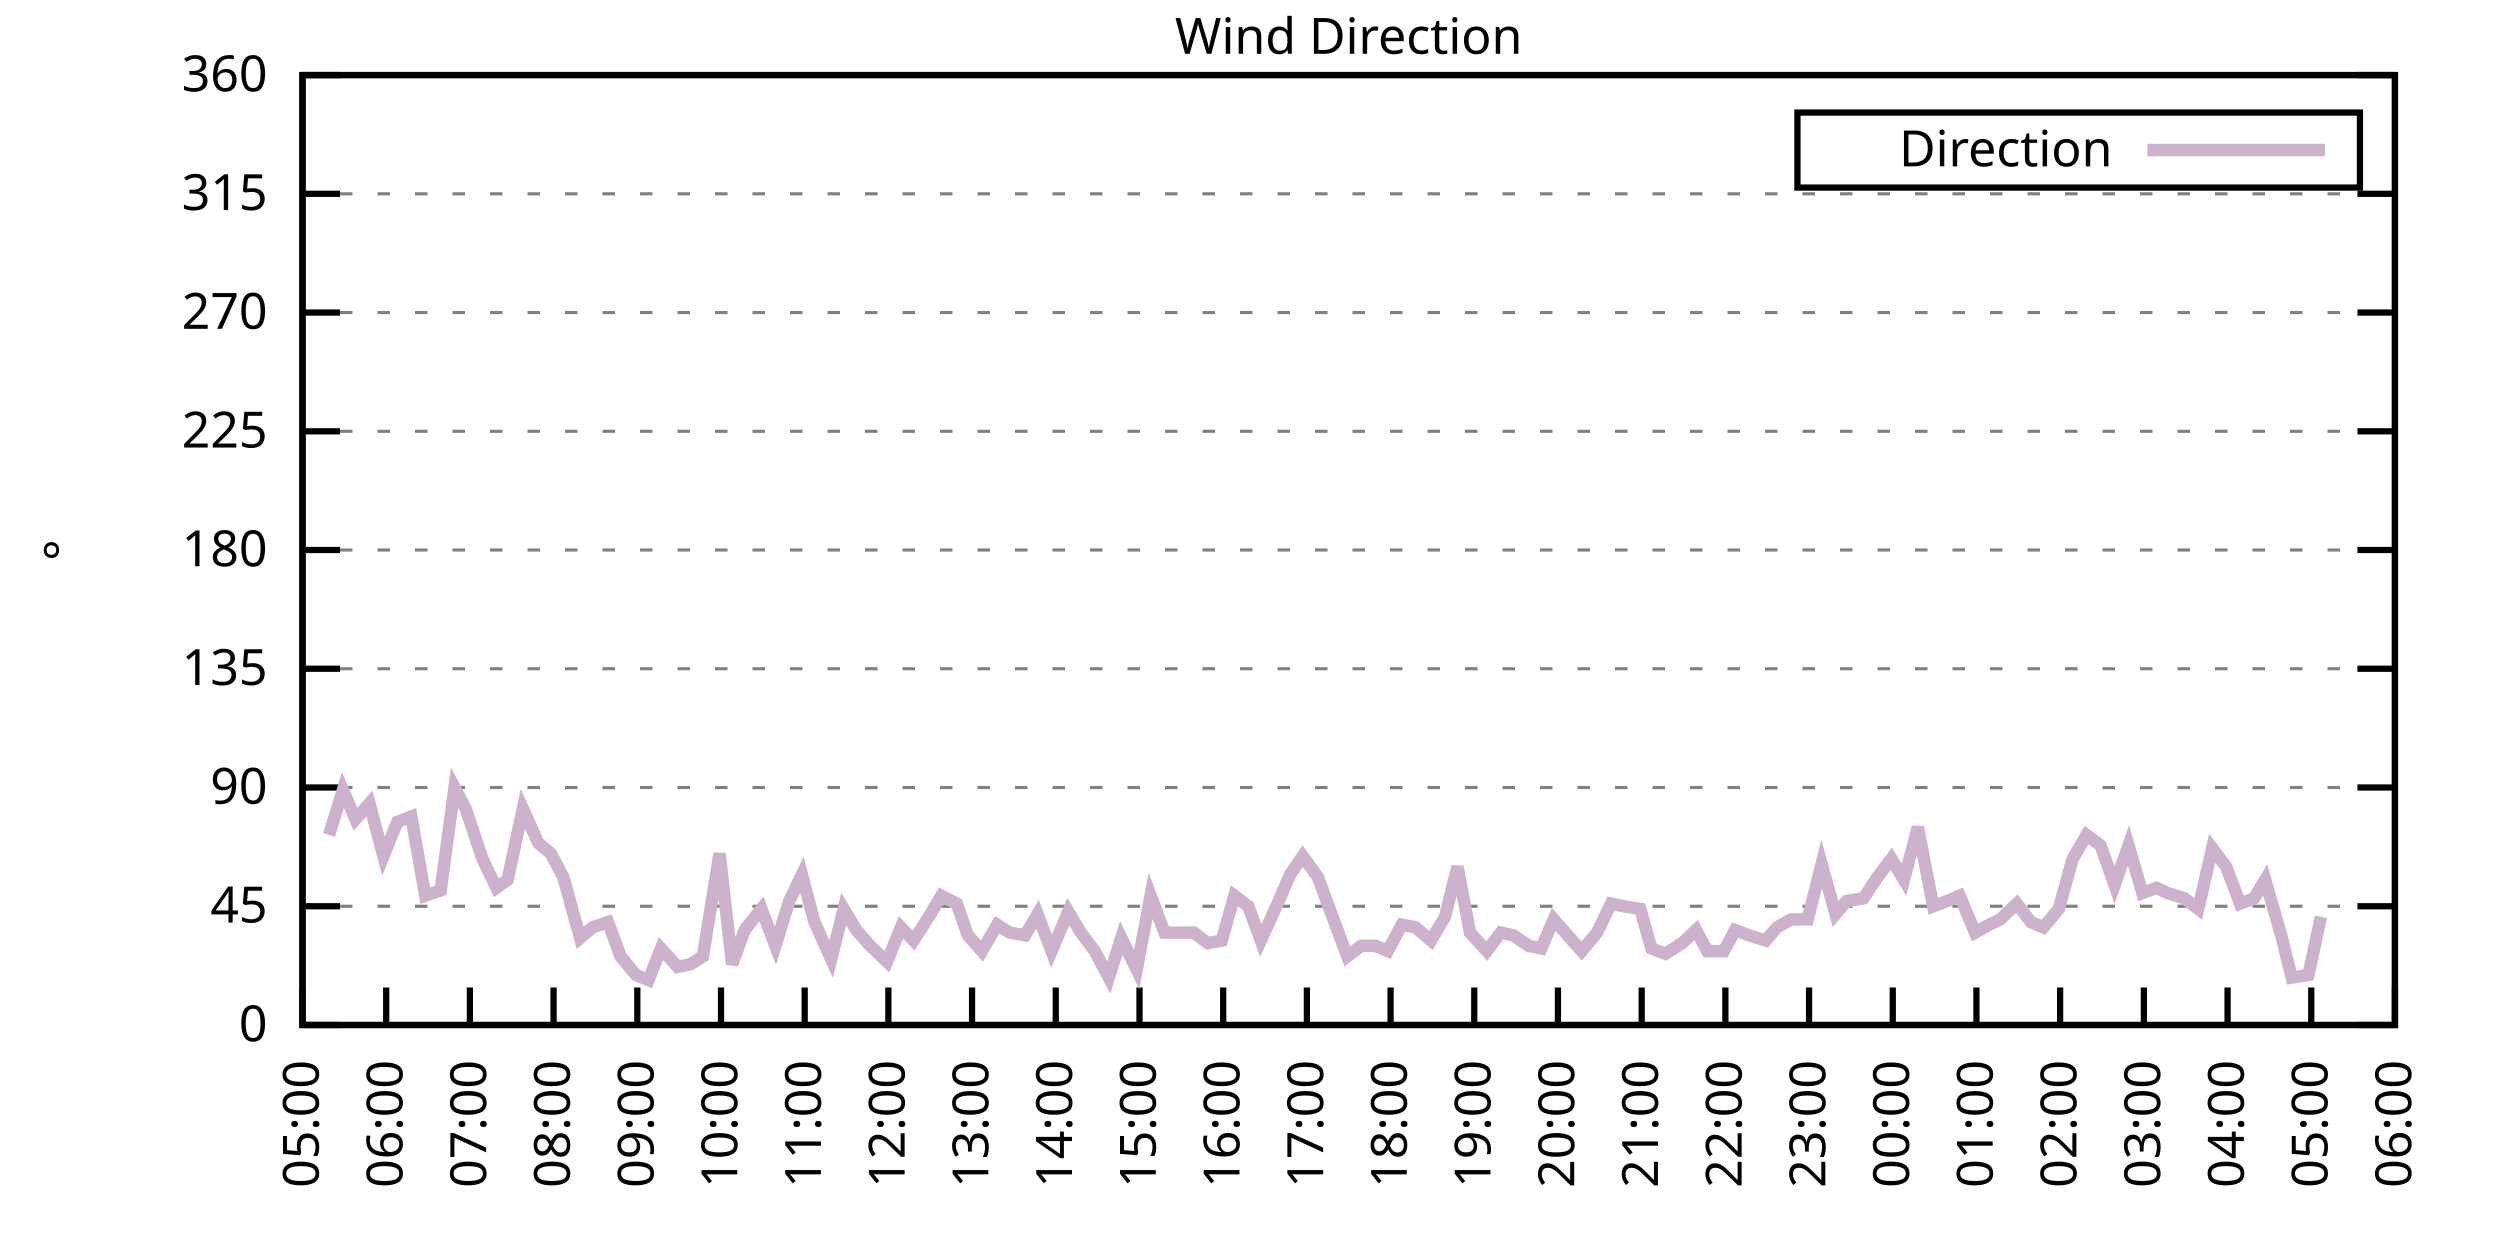
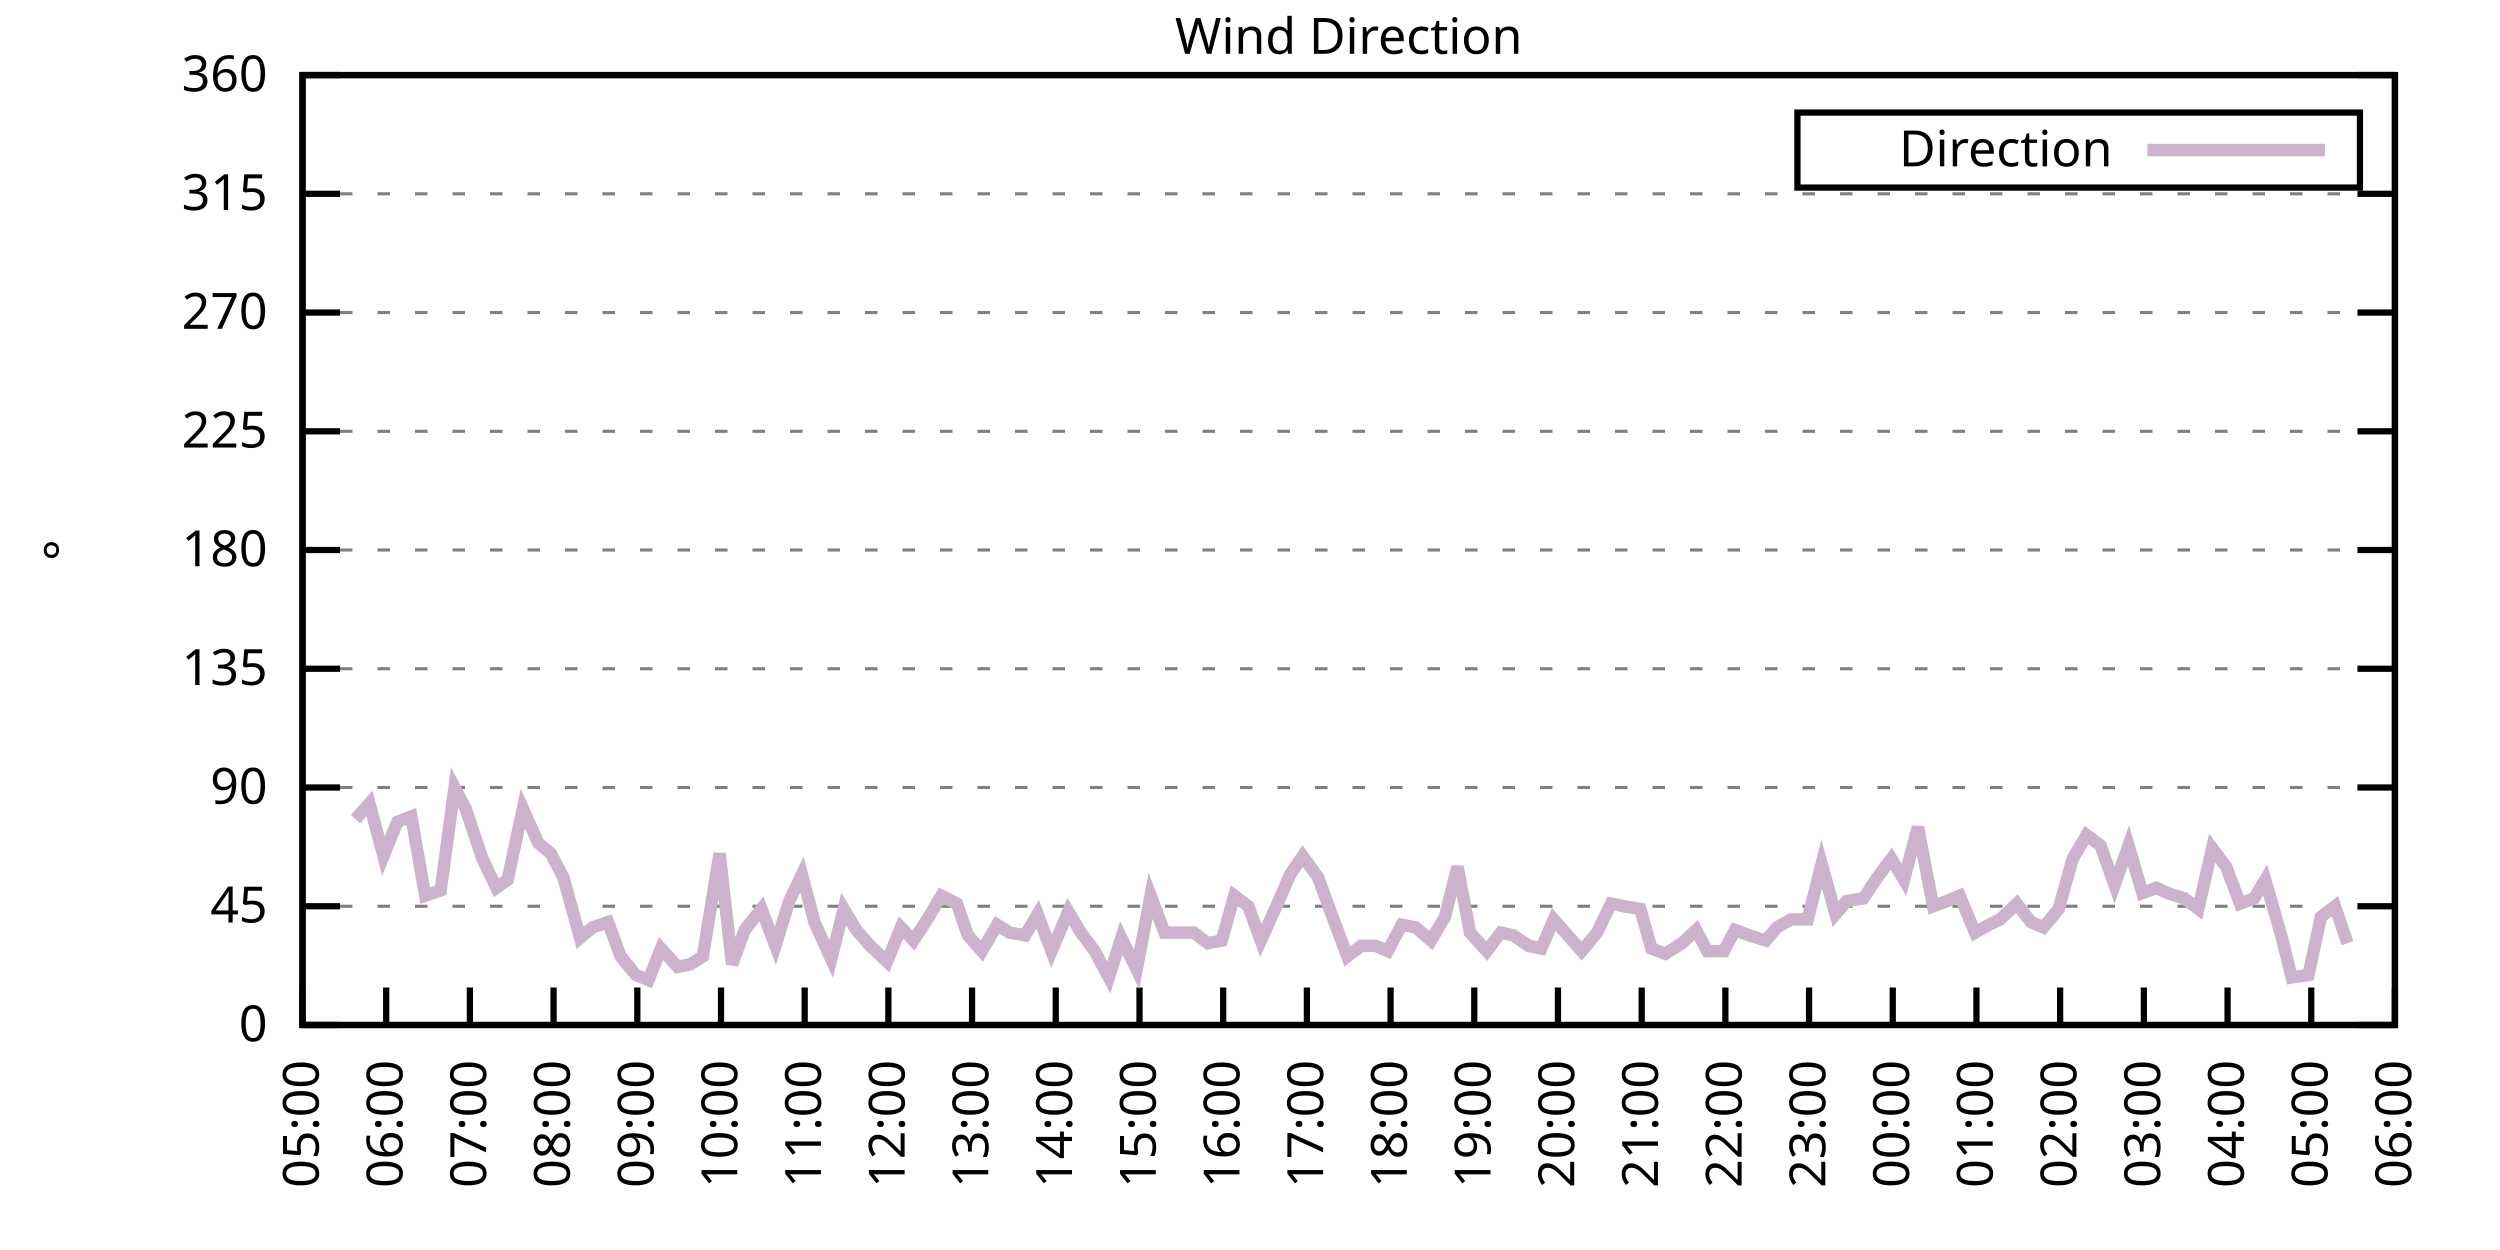
<svg xmlns="http://www.w3.org/2000/svg" xmlns:xlink="http://www.w3.org/1999/xlink" width="400" height="200" viewBox="0 0 400 200">
  <g id="gnuplot_canvas">
    <rect x="0" y="0" width="400" height="200" fill="none" />
    <defs>
      <circle id="gpDot" r="0.5" stroke-width="0.5" stroke="currentColor" />
      <path id="gpPt0" stroke-width="0.333" stroke="currentColor" d="M-1,0 h2 M0,-1 v2" />
      <path id="gpPt1" stroke-width="0.333" stroke="currentColor" d="M-1,-1 L1,1 M1,-1 L-1,1" />
      <path id="gpPt2" stroke-width="0.333" stroke="currentColor" d="M-1,0 L1,0 M0,-1 L0,1 M-1,-1 L1,1 M-1,1 L1,-1" />
      <rect id="gpPt3" stroke-width="0.333" stroke="currentColor" x="-1" y="-1" width="2" height="2" />
      <rect id="gpPt4" stroke-width="0.333" stroke="currentColor" fill="currentColor" x="-1" y="-1" width="2" height="2" />
      <circle id="gpPt5" stroke-width="0.333" stroke="currentColor" cx="0" cy="0" r="1" />
      <use xlink:href="#gpPt5" id="gpPt6" fill="currentColor" stroke="none" />
      <path id="gpPt7" stroke-width="0.333" stroke="currentColor" d="M0,-1.33 L-1.33,0.67 L1.33,0.67 z" />
      <use xlink:href="#gpPt7" id="gpPt8" fill="currentColor" stroke="none" />
      <use xlink:href="#gpPt7" id="gpPt9" stroke="currentColor" transform="rotate(180)" />
      <use xlink:href="#gpPt9" id="gpPt10" fill="currentColor" stroke="none" />
      <use xlink:href="#gpPt3" id="gpPt11" stroke="currentColor" transform="rotate(45)" />
      <use xlink:href="#gpPt11" id="gpPt12" fill="currentColor" stroke="none" />
      <path id="gpPt13" stroke-width="0.333" stroke="currentColor" d="M0,1.330 L1.265,0.411 L0.782,-1.067 L-0.782,-1.076 L-1.265,0.411 z" />
      <use xlink:href="#gpPt13" id="gpPt14" fill="currentColor" stroke="none" />
      <filter id="textbox" filterUnits="objectBoundingBox" x="0" y="0" height="1" width="1">
        <feFlood flood-color="white" flood-opacity="1" result="bgnd" />
        <feComposite in="SourceGraphic" in2="bgnd" operator="atop" />
      </filter>
      <filter id="greybox" filterUnits="objectBoundingBox" x="0" y="0" height="1" width="1">
        <feFlood flood-color="lightgrey" flood-opacity="1" result="grey" />
        <feComposite in="SourceGraphic" in2="grey" operator="atop" />
      </filter>
    </defs>
    <g fill="none" color="white" stroke="currentColor" stroke-width="1.00" stroke-linecap="butt" stroke-linejoin="miter">
</g>
    <g fill="none" color="black" stroke="currentColor" stroke-width="1.00" stroke-linecap="butt" stroke-linejoin="miter">
      <g stroke="none" shape-rendering="crispEdges">
        <polygon fill="rgb(255, 255, 255)" points="48.40,164.00 383.18,164.00 383.18,12.02 48.40,12.02 " />
      </g>
    </g>
    <g fill="none" color="black" stroke="currentColor" stroke-width="1.00" stroke-linecap="butt" stroke-linejoin="miter">
</g>
    <g fill="none" color="black" stroke="black" stroke-width="0.50" stroke-linecap="butt" stroke-linejoin="miter">
</g>
    <g fill="none" color="gray" stroke="currentColor" stroke-width="0.50" stroke-linecap="butt" stroke-linejoin="miter">
      <path stroke="gray" stroke-dasharray="2,4" class="gridline" d="M48.40,164.00 L383.19,164.00  " />
    </g>
    <g fill="none" color="gray" stroke="gray" stroke-width="1.00" stroke-linecap="butt" stroke-linejoin="miter">
</g>
    <g fill="none" color="black" stroke="currentColor" stroke-width="1.00" stroke-linecap="butt" stroke-linejoin="miter">
      <path stroke="black" d="M48.40,164.00 L54.40,164.00 M383.19,164.00 L377.19,164.00  " />
      <g transform="translate(42.80,166.60)" stroke="none" fill="black" font-family="Sans" font-size="8.00" text-anchor="end">
        <text>
          <tspan font-family="Sans"> 0</tspan>
        </text>
      </g>
    </g>
    <g fill="none" color="black" stroke="currentColor" stroke-width="1.00" stroke-linecap="butt" stroke-linejoin="miter">
</g>
    <g fill="none" color="black" stroke="black" stroke-width="0.50" stroke-linecap="butt" stroke-linejoin="miter">
</g>
    <g fill="none" color="gray" stroke="currentColor" stroke-width="0.50" stroke-linecap="butt" stroke-linejoin="miter">
      <path stroke="gray" stroke-dasharray="2,4" class="gridline" d="M48.40,145.00 L383.19,145.00  " />
    </g>
    <g fill="none" color="gray" stroke="gray" stroke-width="1.00" stroke-linecap="butt" stroke-linejoin="miter">
</g>
    <g fill="none" color="black" stroke="currentColor" stroke-width="1.00" stroke-linecap="butt" stroke-linejoin="miter">
      <path stroke="black" d="M48.40,145.00 L54.40,145.00 M383.19,145.00 L377.19,145.00  " />
      <g transform="translate(42.80,147.60)" stroke="none" fill="black" font-family="Sans" font-size="8.00" text-anchor="end">
        <text>
          <tspan font-family="Sans"> 45</tspan>
        </text>
      </g>
    </g>
    <g fill="none" color="black" stroke="currentColor" stroke-width="1.00" stroke-linecap="butt" stroke-linejoin="miter">
</g>
    <g fill="none" color="black" stroke="black" stroke-width="0.50" stroke-linecap="butt" stroke-linejoin="miter">
</g>
    <g fill="none" color="gray" stroke="currentColor" stroke-width="0.50" stroke-linecap="butt" stroke-linejoin="miter">
      <path stroke="gray" stroke-dasharray="2,4" class="gridline" d="M48.40,126.00 L383.19,126.00  " />
    </g>
    <g fill="none" color="gray" stroke="gray" stroke-width="1.00" stroke-linecap="butt" stroke-linejoin="miter">
</g>
    <g fill="none" color="black" stroke="currentColor" stroke-width="1.00" stroke-linecap="butt" stroke-linejoin="miter">
      <path stroke="black" d="M48.40,126.00 L54.40,126.00 M383.19,126.00 L377.19,126.00  " />
      <g transform="translate(42.80,128.60)" stroke="none" fill="black" font-family="Sans" font-size="8.00" text-anchor="end">
        <text>
          <tspan font-family="Sans"> 90</tspan>
        </text>
      </g>
    </g>
    <g fill="none" color="black" stroke="currentColor" stroke-width="1.00" stroke-linecap="butt" stroke-linejoin="miter">
</g>
    <g fill="none" color="black" stroke="black" stroke-width="0.50" stroke-linecap="butt" stroke-linejoin="miter">
</g>
    <g fill="none" color="gray" stroke="currentColor" stroke-width="0.50" stroke-linecap="butt" stroke-linejoin="miter">
      <path stroke="gray" stroke-dasharray="2,4" class="gridline" d="M48.40,107.00 L383.19,107.00  " />
    </g>
    <g fill="none" color="gray" stroke="gray" stroke-width="1.00" stroke-linecap="butt" stroke-linejoin="miter">
</g>
    <g fill="none" color="black" stroke="currentColor" stroke-width="1.00" stroke-linecap="butt" stroke-linejoin="miter">
      <path stroke="black" d="M48.40,107.00 L54.40,107.00 M383.19,107.00 L377.19,107.00  " />
      <g transform="translate(42.80,109.60)" stroke="none" fill="black" font-family="Sans" font-size="8.00" text-anchor="end">
        <text>
          <tspan font-family="Sans"> 135</tspan>
        </text>
      </g>
    </g>
    <g fill="none" color="black" stroke="currentColor" stroke-width="1.00" stroke-linecap="butt" stroke-linejoin="miter">
</g>
    <g fill="none" color="black" stroke="black" stroke-width="0.50" stroke-linecap="butt" stroke-linejoin="miter">
</g>
    <g fill="none" color="gray" stroke="currentColor" stroke-width="0.50" stroke-linecap="butt" stroke-linejoin="miter">
      <path stroke="gray" stroke-dasharray="2,4" class="gridline" d="M48.40,88.00 L383.19,88.00  " />
    </g>
    <g fill="none" color="gray" stroke="gray" stroke-width="1.00" stroke-linecap="butt" stroke-linejoin="miter">
</g>
    <g fill="none" color="black" stroke="currentColor" stroke-width="1.00" stroke-linecap="butt" stroke-linejoin="miter">
      <path stroke="black" d="M48.40,88.00 L54.40,88.00 M383.19,88.00 L377.19,88.00  " />
      <g transform="translate(42.80,90.60)" stroke="none" fill="black" font-family="Sans" font-size="8.00" text-anchor="end">
        <text>
          <tspan font-family="Sans"> 180</tspan>
        </text>
      </g>
    </g>
    <g fill="none" color="black" stroke="currentColor" stroke-width="1.00" stroke-linecap="butt" stroke-linejoin="miter">
</g>
    <g fill="none" color="black" stroke="black" stroke-width="0.50" stroke-linecap="butt" stroke-linejoin="miter">
</g>
    <g fill="none" color="gray" stroke="currentColor" stroke-width="0.50" stroke-linecap="butt" stroke-linejoin="miter">
      <path stroke="gray" stroke-dasharray="2,4" class="gridline" d="M48.40,69.01 L383.19,69.01  " />
    </g>
    <g fill="none" color="gray" stroke="gray" stroke-width="1.00" stroke-linecap="butt" stroke-linejoin="miter">
</g>
    <g fill="none" color="black" stroke="currentColor" stroke-width="1.00" stroke-linecap="butt" stroke-linejoin="miter">
      <path stroke="black" d="M48.40,69.01 L54.40,69.01 M383.19,69.01 L377.19,69.01  " />
      <g transform="translate(42.80,71.61)" stroke="none" fill="black" font-family="Sans" font-size="8.00" text-anchor="end">
        <text>
          <tspan font-family="Sans"> 225</tspan>
        </text>
      </g>
    </g>
    <g fill="none" color="black" stroke="currentColor" stroke-width="1.00" stroke-linecap="butt" stroke-linejoin="miter">
</g>
    <g fill="none" color="black" stroke="black" stroke-width="0.50" stroke-linecap="butt" stroke-linejoin="miter">
</g>
    <g fill="none" color="gray" stroke="currentColor" stroke-width="0.50" stroke-linecap="butt" stroke-linejoin="miter">
      <path stroke="gray" stroke-dasharray="2,4" class="gridline" d="M48.40,50.01 L383.19,50.01  " />
    </g>
    <g fill="none" color="gray" stroke="gray" stroke-width="1.00" stroke-linecap="butt" stroke-linejoin="miter">
</g>
    <g fill="none" color="black" stroke="currentColor" stroke-width="1.00" stroke-linecap="butt" stroke-linejoin="miter">
      <path stroke="black" d="M48.40,50.01 L54.40,50.01 M383.19,50.01 L377.19,50.01  " />
      <g transform="translate(42.80,52.61)" stroke="none" fill="black" font-family="Sans" font-size="8.00" text-anchor="end">
        <text>
          <tspan font-family="Sans"> 270</tspan>
        </text>
      </g>
    </g>
    <g fill="none" color="black" stroke="currentColor" stroke-width="1.00" stroke-linecap="butt" stroke-linejoin="miter">
</g>
    <g fill="none" color="black" stroke="black" stroke-width="0.50" stroke-linecap="butt" stroke-linejoin="miter">
</g>
    <g fill="none" color="gray" stroke="currentColor" stroke-width="0.50" stroke-linecap="butt" stroke-linejoin="miter">
      <path stroke="gray" stroke-dasharray="2,4" class="gridline" d="M48.40,31.01 L383.19,31.01  " />
    </g>
    <g fill="none" color="gray" stroke="gray" stroke-width="1.00" stroke-linecap="butt" stroke-linejoin="miter">
</g>
    <g fill="none" color="black" stroke="currentColor" stroke-width="1.00" stroke-linecap="butt" stroke-linejoin="miter">
      <path stroke="black" d="M48.40,31.01 L54.40,31.01 M383.19,31.01 L377.19,31.01  " />
      <g transform="translate(42.80,33.61)" stroke="none" fill="black" font-family="Sans" font-size="8.00" text-anchor="end">
        <text>
          <tspan font-family="Sans"> 315</tspan>
        </text>
      </g>
    </g>
    <g fill="none" color="black" stroke="currentColor" stroke-width="1.00" stroke-linecap="butt" stroke-linejoin="miter">
</g>
    <g fill="none" color="black" stroke="black" stroke-width="0.50" stroke-linecap="butt" stroke-linejoin="miter">
</g>
    <g fill="none" color="gray" stroke="currentColor" stroke-width="0.50" stroke-linecap="butt" stroke-linejoin="miter">
      <path stroke="gray" stroke-dasharray="2,4" class="gridline" d="M48.40,12.01 L383.19,12.01  " />
    </g>
    <g fill="none" color="gray" stroke="gray" stroke-width="1.00" stroke-linecap="butt" stroke-linejoin="miter">
</g>
    <g fill="none" color="black" stroke="currentColor" stroke-width="1.00" stroke-linecap="butt" stroke-linejoin="miter">
      <path stroke="black" d="M48.40,12.01 L54.40,12.01 M383.19,12.01 L377.19,12.01  " />
      <g transform="translate(42.80,14.61)" stroke="none" fill="black" font-family="Sans" font-size="8.00" text-anchor="end">
        <text>
          <tspan font-family="Sans"> 360</tspan>
        </text>
      </g>
    </g>
    <g fill="none" color="black" stroke="currentColor" stroke-width="1.00" stroke-linecap="butt" stroke-linejoin="miter">
      <path stroke="black" d="M48.40,164.00 L48.40,158.00  " />
      <g transform="translate(51.00,169.60) rotate(270.00)" stroke="none" fill="black" font-family="Sans" font-size="8.00" text-anchor="end">
        <text>
          <tspan font-family="Sans">05:00</tspan>
        </text>
      </g>
    </g>
    <g fill="none" color="black" stroke="currentColor" stroke-width="1.00" stroke-linecap="butt" stroke-linejoin="miter">
      <path stroke="black" d="M61.79,164.00 L61.79,158.00  " />
      <g transform="translate(64.39,169.60) rotate(270.00)" stroke="none" fill="black" font-family="Sans" font-size="8.00" text-anchor="end">
        <text>
          <tspan font-family="Sans">06:00</tspan>
        </text>
      </g>
    </g>
    <g fill="none" color="black" stroke="currentColor" stroke-width="1.00" stroke-linecap="butt" stroke-linejoin="miter">
      <path stroke="black" d="M75.18,164.00 L75.18,158.00  " />
      <g transform="translate(77.78,169.60) rotate(270.00)" stroke="none" fill="black" font-family="Sans" font-size="8.00" text-anchor="end">
        <text>
          <tspan font-family="Sans">07:00</tspan>
        </text>
      </g>
    </g>
    <g fill="none" color="black" stroke="currentColor" stroke-width="1.00" stroke-linecap="butt" stroke-linejoin="miter">
      <path stroke="black" d="M88.57,164.00 L88.57,158.00  " />
      <g transform="translate(91.17,169.60) rotate(270.00)" stroke="none" fill="black" font-family="Sans" font-size="8.00" text-anchor="end">
        <text>
          <tspan font-family="Sans">08:00</tspan>
        </text>
      </g>
    </g>
    <g fill="none" color="black" stroke="currentColor" stroke-width="1.00" stroke-linecap="butt" stroke-linejoin="miter">
      <path stroke="black" d="M101.97,164.00 L101.97,158.00  " />
      <g transform="translate(104.57,169.60) rotate(270.00)" stroke="none" fill="black" font-family="Sans" font-size="8.00" text-anchor="end">
        <text>
          <tspan font-family="Sans">09:00</tspan>
        </text>
      </g>
    </g>
    <g fill="none" color="black" stroke="currentColor" stroke-width="1.00" stroke-linecap="butt" stroke-linejoin="miter">
      <path stroke="black" d="M115.36,164.00 L115.36,158.00  " />
      <g transform="translate(117.96,169.60) rotate(270.00)" stroke="none" fill="black" font-family="Sans" font-size="8.00" text-anchor="end">
        <text>
          <tspan font-family="Sans">10:00</tspan>
        </text>
      </g>
    </g>
    <g fill="none" color="black" stroke="currentColor" stroke-width="1.00" stroke-linecap="butt" stroke-linejoin="miter">
      <path stroke="black" d="M128.75,164.00 L128.75,158.00  " />
      <g transform="translate(131.35,169.60) rotate(270.00)" stroke="none" fill="black" font-family="Sans" font-size="8.00" text-anchor="end">
        <text>
          <tspan font-family="Sans">11:00</tspan>
        </text>
      </g>
    </g>
    <g fill="none" color="black" stroke="currentColor" stroke-width="1.00" stroke-linecap="butt" stroke-linejoin="miter">
      <path stroke="black" d="M142.14,164.00 L142.14,158.00  " />
      <g transform="translate(144.74,169.60) rotate(270.00)" stroke="none" fill="black" font-family="Sans" font-size="8.00" text-anchor="end">
        <text>
          <tspan font-family="Sans">12:00</tspan>
        </text>
      </g>
    </g>
    <g fill="none" color="black" stroke="currentColor" stroke-width="1.00" stroke-linecap="butt" stroke-linejoin="miter">
      <path stroke="black" d="M155.53,164.00 L155.53,158.00  " />
      <g transform="translate(158.13,169.60) rotate(270.00)" stroke="none" fill="black" font-family="Sans" font-size="8.00" text-anchor="end">
        <text>
          <tspan font-family="Sans">13:00</tspan>
        </text>
      </g>
    </g>
    <g fill="none" color="black" stroke="currentColor" stroke-width="1.00" stroke-linecap="butt" stroke-linejoin="miter">
      <path stroke="black" d="M168.92,164.00 L168.92,158.00  " />
      <g transform="translate(171.52,169.60) rotate(270.00)" stroke="none" fill="black" font-family="Sans" font-size="8.00" text-anchor="end">
        <text>
          <tspan font-family="Sans">14:00</tspan>
        </text>
      </g>
    </g>
    <g fill="none" color="black" stroke="currentColor" stroke-width="1.00" stroke-linecap="butt" stroke-linejoin="miter">
      <path stroke="black" d="M182.32,164.00 L182.32,158.00  " />
      <g transform="translate(184.92,169.60) rotate(270.00)" stroke="none" fill="black" font-family="Sans" font-size="8.00" text-anchor="end">
        <text>
          <tspan font-family="Sans">15:00</tspan>
        </text>
      </g>
    </g>
    <g fill="none" color="black" stroke="currentColor" stroke-width="1.00" stroke-linecap="butt" stroke-linejoin="miter">
      <path stroke="black" d="M195.71,164.00 L195.71,158.00  " />
      <g transform="translate(198.31,169.60) rotate(270.00)" stroke="none" fill="black" font-family="Sans" font-size="8.00" text-anchor="end">
        <text>
          <tspan font-family="Sans">16:00</tspan>
        </text>
      </g>
    </g>
    <g fill="none" color="black" stroke="currentColor" stroke-width="1.00" stroke-linecap="butt" stroke-linejoin="miter">
      <path stroke="black" d="M209.10,164.00 L209.10,158.00  " />
      <g transform="translate(211.70,169.60) rotate(270.00)" stroke="none" fill="black" font-family="Sans" font-size="8.00" text-anchor="end">
        <text>
          <tspan font-family="Sans">17:00</tspan>
        </text>
      </g>
    </g>
    <g fill="none" color="black" stroke="currentColor" stroke-width="1.00" stroke-linecap="butt" stroke-linejoin="miter">
      <path stroke="black" d="M222.49,164.00 L222.49,158.00  " />
      <g transform="translate(225.09,169.60) rotate(270.00)" stroke="none" fill="black" font-family="Sans" font-size="8.00" text-anchor="end">
        <text>
          <tspan font-family="Sans">18:00</tspan>
        </text>
      </g>
    </g>
    <g fill="none" color="black" stroke="currentColor" stroke-width="1.00" stroke-linecap="butt" stroke-linejoin="miter">
      <path stroke="black" d="M235.88,164.00 L235.88,158.00  " />
      <g transform="translate(238.48,169.60) rotate(270.00)" stroke="none" fill="black" font-family="Sans" font-size="8.00" text-anchor="end">
        <text>
          <tspan font-family="Sans">19:00</tspan>
        </text>
      </g>
    </g>
    <g fill="none" color="black" stroke="currentColor" stroke-width="1.00" stroke-linecap="butt" stroke-linejoin="miter">
      <path stroke="black" d="M249.27,164.00 L249.27,158.00  " />
      <g transform="translate(251.87,169.60) rotate(270.00)" stroke="none" fill="black" font-family="Sans" font-size="8.00" text-anchor="end">
        <text>
          <tspan font-family="Sans">20:00</tspan>
        </text>
      </g>
    </g>
    <g fill="none" color="black" stroke="currentColor" stroke-width="1.00" stroke-linecap="butt" stroke-linejoin="miter">
      <path stroke="black" d="M262.67,164.00 L262.67,158.00  " />
      <g transform="translate(265.27,169.60) rotate(270.00)" stroke="none" fill="black" font-family="Sans" font-size="8.00" text-anchor="end">
        <text>
          <tspan font-family="Sans">21:00</tspan>
        </text>
      </g>
    </g>
    <g fill="none" color="black" stroke="currentColor" stroke-width="1.00" stroke-linecap="butt" stroke-linejoin="miter">
      <path stroke="black" d="M276.06,164.00 L276.06,158.00  " />
      <g transform="translate(278.66,169.60) rotate(270.00)" stroke="none" fill="black" font-family="Sans" font-size="8.00" text-anchor="end">
        <text>
          <tspan font-family="Sans">22:00</tspan>
        </text>
      </g>
    </g>
    <g fill="none" color="black" stroke="currentColor" stroke-width="1.00" stroke-linecap="butt" stroke-linejoin="miter">
      <path stroke="black" d="M289.45,164.00 L289.45,158.00  " />
      <g transform="translate(292.05,169.60) rotate(270.00)" stroke="none" fill="black" font-family="Sans" font-size="8.00" text-anchor="end">
        <text>
          <tspan font-family="Sans">23:00</tspan>
        </text>
      </g>
    </g>
    <g fill="none" color="black" stroke="currentColor" stroke-width="1.00" stroke-linecap="butt" stroke-linejoin="miter">
      <path stroke="black" d="M302.84,164.00 L302.84,158.00  " />
      <g transform="translate(305.44,169.60) rotate(270.00)" stroke="none" fill="black" font-family="Sans" font-size="8.00" text-anchor="end">
        <text>
          <tspan font-family="Sans">00:00</tspan>
        </text>
      </g>
    </g>
    <g fill="none" color="black" stroke="currentColor" stroke-width="1.00" stroke-linecap="butt" stroke-linejoin="miter">
      <path stroke="black" d="M316.23,164.00 L316.23,158.00  " />
      <g transform="translate(318.83,169.60) rotate(270.00)" stroke="none" fill="black" font-family="Sans" font-size="8.00" text-anchor="end">
        <text>
          <tspan font-family="Sans">01:00</tspan>
        </text>
      </g>
    </g>
    <g fill="none" color="black" stroke="currentColor" stroke-width="1.00" stroke-linecap="butt" stroke-linejoin="miter">
      <path stroke="black" d="M329.62,164.00 L329.62,158.00  " />
      <g transform="translate(332.22,169.60) rotate(270.00)" stroke="none" fill="black" font-family="Sans" font-size="8.00" text-anchor="end">
        <text>
          <tspan font-family="Sans">02:00</tspan>
        </text>
      </g>
    </g>
    <g fill="none" color="black" stroke="currentColor" stroke-width="1.00" stroke-linecap="butt" stroke-linejoin="miter">
      <path stroke="black" d="M343.02,164.00 L343.02,158.00  " />
      <g transform="translate(345.62,169.60) rotate(270.00)" stroke="none" fill="black" font-family="Sans" font-size="8.00" text-anchor="end">
        <text>
          <tspan font-family="Sans">03:00</tspan>
        </text>
      </g>
    </g>
    <g fill="none" color="black" stroke="currentColor" stroke-width="1.00" stroke-linecap="butt" stroke-linejoin="miter">
      <path stroke="black" d="M356.41,164.00 L356.41,158.00  " />
      <g transform="translate(359.01,169.60) rotate(270.00)" stroke="none" fill="black" font-family="Sans" font-size="8.00" text-anchor="end">
        <text>
          <tspan font-family="Sans">04:00</tspan>
        </text>
      </g>
    </g>
    <g fill="none" color="black" stroke="currentColor" stroke-width="1.00" stroke-linecap="butt" stroke-linejoin="miter">
      <path stroke="black" d="M369.80,164.00 L369.80,158.00  " />
      <g transform="translate(372.40,169.60) rotate(270.00)" stroke="none" fill="black" font-family="Sans" font-size="8.00" text-anchor="end">
        <text>
          <tspan font-family="Sans">05:00</tspan>
        </text>
      </g>
    </g>
    <g fill="none" color="black" stroke="currentColor" stroke-width="1.00" stroke-linecap="butt" stroke-linejoin="miter">
      <path stroke="black" d="M383.19,164.00 L383.19,158.00  " />
      <g transform="translate(385.79,169.60) rotate(270.00)" stroke="none" fill="black" font-family="Sans" font-size="8.00" text-anchor="end">
        <text>
          <tspan font-family="Sans">06:00</tspan>
        </text>
      </g>
    </g>
    <g fill="none" color="black" stroke="currentColor" stroke-width="1.00" stroke-linecap="butt" stroke-linejoin="miter">
</g>
    <g fill="none" color="black" stroke="currentColor" stroke-width="1.00" stroke-linecap="butt" stroke-linejoin="miter">
      <path stroke="black" d="M48.40,12.01 L48.40,164.00 L383.19,164.00 L383.19,12.01 L48.40,12.01 Z  " />
    </g>
    <g fill="none" color="black" stroke="currentColor" stroke-width="1.00" stroke-linecap="butt" stroke-linejoin="miter">
</g>
    <g fill="none" color="black" stroke="currentColor" stroke-width="1.00" stroke-linecap="butt" stroke-linejoin="miter">
      <path stroke="black" d="M287.59,30.01 L287.59,18.01 L377.59,18.01 L377.59,30.01 L287.59,30.01 Z  " />
    </g>
    <g id="Wind_direction_plot_1">
      <g fill="none" color="white" stroke="black" stroke-width="2.00" stroke-linecap="butt" stroke-linejoin="miter">
</g>
      <g fill="none" color="black" stroke="currentColor" stroke-width="2.00" stroke-linecap="butt" stroke-linejoin="miter">
        <g transform="translate(337.99,26.61)" stroke="none" fill="black" font-family="Sans" font-size="8.00" text-anchor="end">
          <text>
            <tspan font-family="Sans">Direction</tspan>
          </text>
        </g>
      </g>
      <g fill="none" color="black" stroke="currentColor" stroke-width="2.00" stroke-linecap="butt" stroke-linejoin="miter">
-         <path stroke="rgb(204, 178, 204)" d="M343.59,24.01 L371.99,24.01 M52.64,133.60 L54.87,126.42 L56.88,131.07 L59.11,128.54 L61.35,136.98 L63.58,131.49   L65.81,130.65 L68.04,143.31 L70.50,142.47 L72.73,126.00 L74.51,129.38 L77.19,137.40 L79.42,142.05 L81.21,140.78   L83.66,129.38 L86.12,134.87 L88.13,136.56 L90.14,140.36 L92.82,150.07 L94.82,148.38 L97.28,147.53 L99.29,153.02   L101.74,155.98 L103.75,156.82 L105.76,151.76 L108.44,154.71 L110.45,154.29 L112.46,153.02 L115.13,136.56 L117.14,154.29   L119.15,148.80 L121.83,145.42 L124.06,151.33 L126.29,144.16 L128.30,139.93 L130.31,147.53 L132.99,153.45 L135.00,145.42   L137.01,148.80 L139.24,151.33 L141.92,153.87 L144.15,148.38 L146.16,150.49 L148.61,146.69 L150.62,143.31 L153.08,144.58   L154.86,149.65 L157.10,152.18 L159.55,147.96 L161.56,149.22 L164.01,149.65 L166.02,146.27 L168.25,152.18 L170.93,145.85   L172.94,149.22 L175.17,152.18 L177.41,156.40 L179.41,150.07 L181.87,155.13 L184.10,143.31 L186.33,149.22 L188.34,149.22   L191.02,149.22 L193.25,150.91 L195.48,150.49 L197.49,143.31 L199.73,145.00 L201.73,150.49 L204.41,144.58 L206.42,139.93   L208.43,136.98 L210.88,140.36 L212.89,145.85 L215.57,153.02 L217.80,151.33 L220.04,151.33 L222.04,152.18 L224.28,147.96   L226.51,148.38 L228.96,150.49 L231.20,146.69 L233.20,138.67 L235.21,149.22 L237.89,152.18 L240.12,149.22 L242.13,149.65   L244.59,151.33 L246.60,151.76 L248.60,147.11 L250.84,149.65 L253.07,152.18 L255.52,149.22 L257.76,144.58 L259.76,145.00   L262.44,145.42 L264.23,151.76 L266.46,152.60 L269.14,150.91 L271.37,148.80 L273.16,152.18 L275.83,152.18 L277.62,148.80   L279.85,149.65 L282.53,150.49 L284.32,148.38 L286.55,147.11 L289.23,147.11 L291.46,138.25 L293.69,146.27 L295.48,144.16   L298.15,143.73 L300.39,140.36 L302.62,137.40 L304.63,140.78 L306.86,132.34 L309.31,145.00 L311.54,144.16 L313.55,143.31   L316.01,149.22 L318.24,147.96 L320.03,147.11 L322.70,144.58 L324.94,147.53 L326.95,148.38 L329.40,145.42 L331.63,137.40   L333.86,133.60 L336.10,135.29 L338.33,141.62 L340.56,135.29 L342.79,142.89 L345.02,142.05 L346.81,142.89 L349.49,143.73   L351.72,145.42 L353.95,135.71 L356.18,138.67 L358.42,144.58 L360.65,143.73 L362.43,140.78 L365.11,150.07 L366.67,156.40   L369.35,155.98 L371.36,146.69  " />
+         <path stroke="rgb(204, 178, 204)" d="M343.59,24.01 L371.99,24.01 M56.88,131.07 L59.11,128.54 L61.35,136.98 L63.58,131.49 L65.81,130.65 L68.04,143.31   L70.50,142.47 L72.73,126.00 L74.51,129.38 L77.19,137.40 L79.42,142.05 L81.21,140.78 L83.66,129.38 L86.12,134.87   L88.13,136.56 L90.14,140.36 L92.82,150.07 L94.82,148.38 L97.28,147.53 L99.29,153.02 L101.74,155.98 L103.75,156.82   L105.76,151.76 L108.44,154.71 L110.45,154.29 L112.46,153.02 L115.13,136.56 L117.14,154.29 L119.15,148.80 L121.83,145.42   L124.06,151.33 L126.29,144.16 L128.30,139.93 L130.31,147.53 L132.99,153.45 L135.00,145.42 L137.01,148.80 L139.24,151.33   L141.92,153.87 L144.15,148.38 L146.16,150.49 L148.61,146.69 L150.62,143.31 L153.08,144.58 L154.86,149.65 L157.10,152.18   L159.55,147.96 L161.56,149.22 L164.01,149.65 L166.02,146.27 L168.25,152.18 L170.93,145.85 L172.94,149.22 L175.17,152.18   L177.41,156.40 L179.41,150.07 L181.87,155.13 L184.10,143.31 L186.33,149.22 L188.34,149.22 L191.02,149.22 L193.25,150.91   L195.48,150.49 L197.49,143.31 L199.73,145.00 L201.73,150.49 L204.41,144.58 L206.42,139.93 L208.43,136.98 L210.88,140.36   L212.89,145.85 L215.57,153.02 L217.80,151.33 L220.04,151.33 L222.04,152.18 L224.28,147.96 L226.51,148.38 L228.96,150.49   L231.20,146.69 L233.20,138.67 L235.21,149.22 L237.89,152.18 L240.12,149.22 L242.13,149.65 L244.59,151.33 L246.60,151.76   L248.60,147.11 L250.84,149.65 L253.07,152.18 L255.52,149.22 L257.76,144.58 L259.76,145.00 L262.44,145.42 L264.23,151.76   L266.46,152.60 L269.14,150.91 L271.37,148.80 L273.16,152.18 L275.83,152.18 L277.62,148.80 L279.85,149.65 L282.53,150.49   L284.32,148.38 L286.55,147.11 L289.23,147.11 L291.46,138.25 L293.69,146.27 L295.48,144.16 L298.15,143.73 L300.39,140.36   L302.62,137.40 L304.63,140.78 L306.86,132.34 L309.31,145.00 L311.54,144.16 L313.55,143.31 L316.01,149.22 L318.24,147.96   L320.03,147.11 L322.70,144.58 L324.94,147.53 L326.95,148.38 L329.40,145.42 L331.63,137.40 L333.86,133.60 L336.10,135.29   L338.33,141.62 L340.56,135.29 L342.79,142.89 L345.02,142.05 L346.81,142.89 L349.49,143.73 L351.72,145.42 L353.95,135.71   L356.18,138.67 L358.42,144.58 L360.65,143.73 L362.43,140.78 L365.11,150.07 L366.67,156.40 L369.35,155.98 L371.36,146.69   L373.59,145.00 L375.60,150.91  " />
      </g>
    </g>
    <g fill="none" color="black" stroke="currentColor" stroke-width="2.00" stroke-linecap="butt" stroke-linejoin="miter">
</g>
    <g fill="none" color="black" stroke="black" stroke-width="1.00" stroke-linecap="butt" stroke-linejoin="miter">
</g>
    <g fill="none" color="black" stroke="currentColor" stroke-width="1.00" stroke-linecap="butt" stroke-linejoin="miter">
      <path stroke="black" d="M48.40,12.01 L48.40,164.00 L383.19,164.00 L383.19,12.01 L48.40,12.01 Z  " />
      <g transform="translate(12.80,88.01) rotate(270.00)" stroke="none" fill="black" font-family="Sans" font-size="8.00" text-anchor="middle">
        <text>
          <tspan font-family="Sans">°</tspan>
        </text>
      </g>
    </g>
    <g fill="none" color="black" stroke="currentColor" stroke-width="1.00" stroke-linecap="butt" stroke-linejoin="miter">
</g>
    <g fill="none" color="black" stroke="currentColor" stroke-width="1.00" stroke-linecap="butt" stroke-linejoin="miter">
      <g transform="translate(215.79,8.61)" stroke="none" fill="black" font-family="Sans" font-size="8.00" text-anchor="middle">
        <text>
          <tspan font-family="Sans">Wind Direction</tspan>
        </text>
      </g>
    </g>
    <g fill="none" color="black" stroke="currentColor" stroke-width="1.00" stroke-linecap="butt" stroke-linejoin="miter">
</g>
  </g>
</svg>
